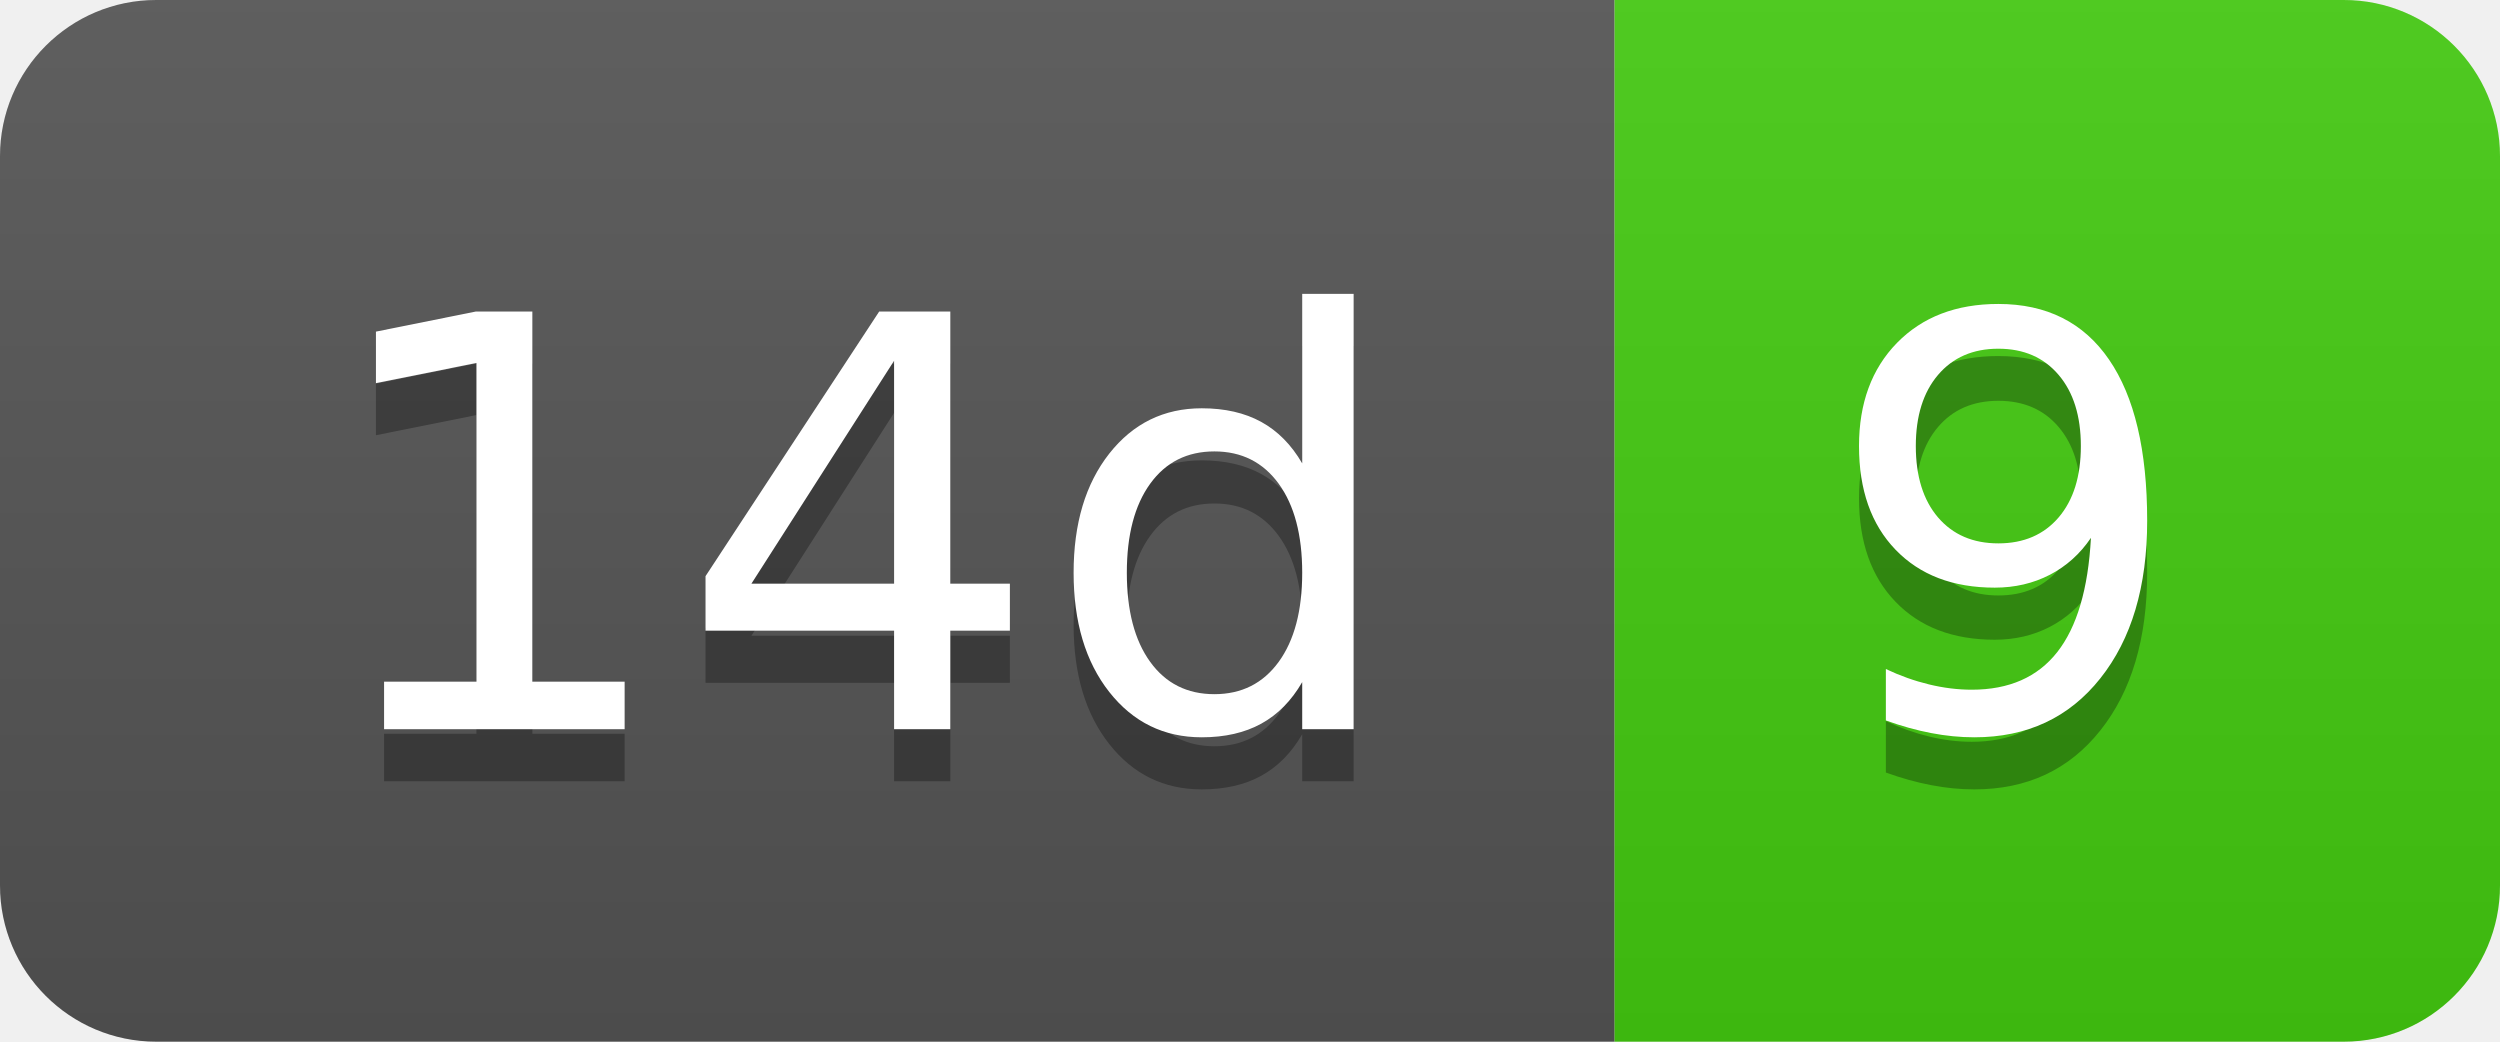
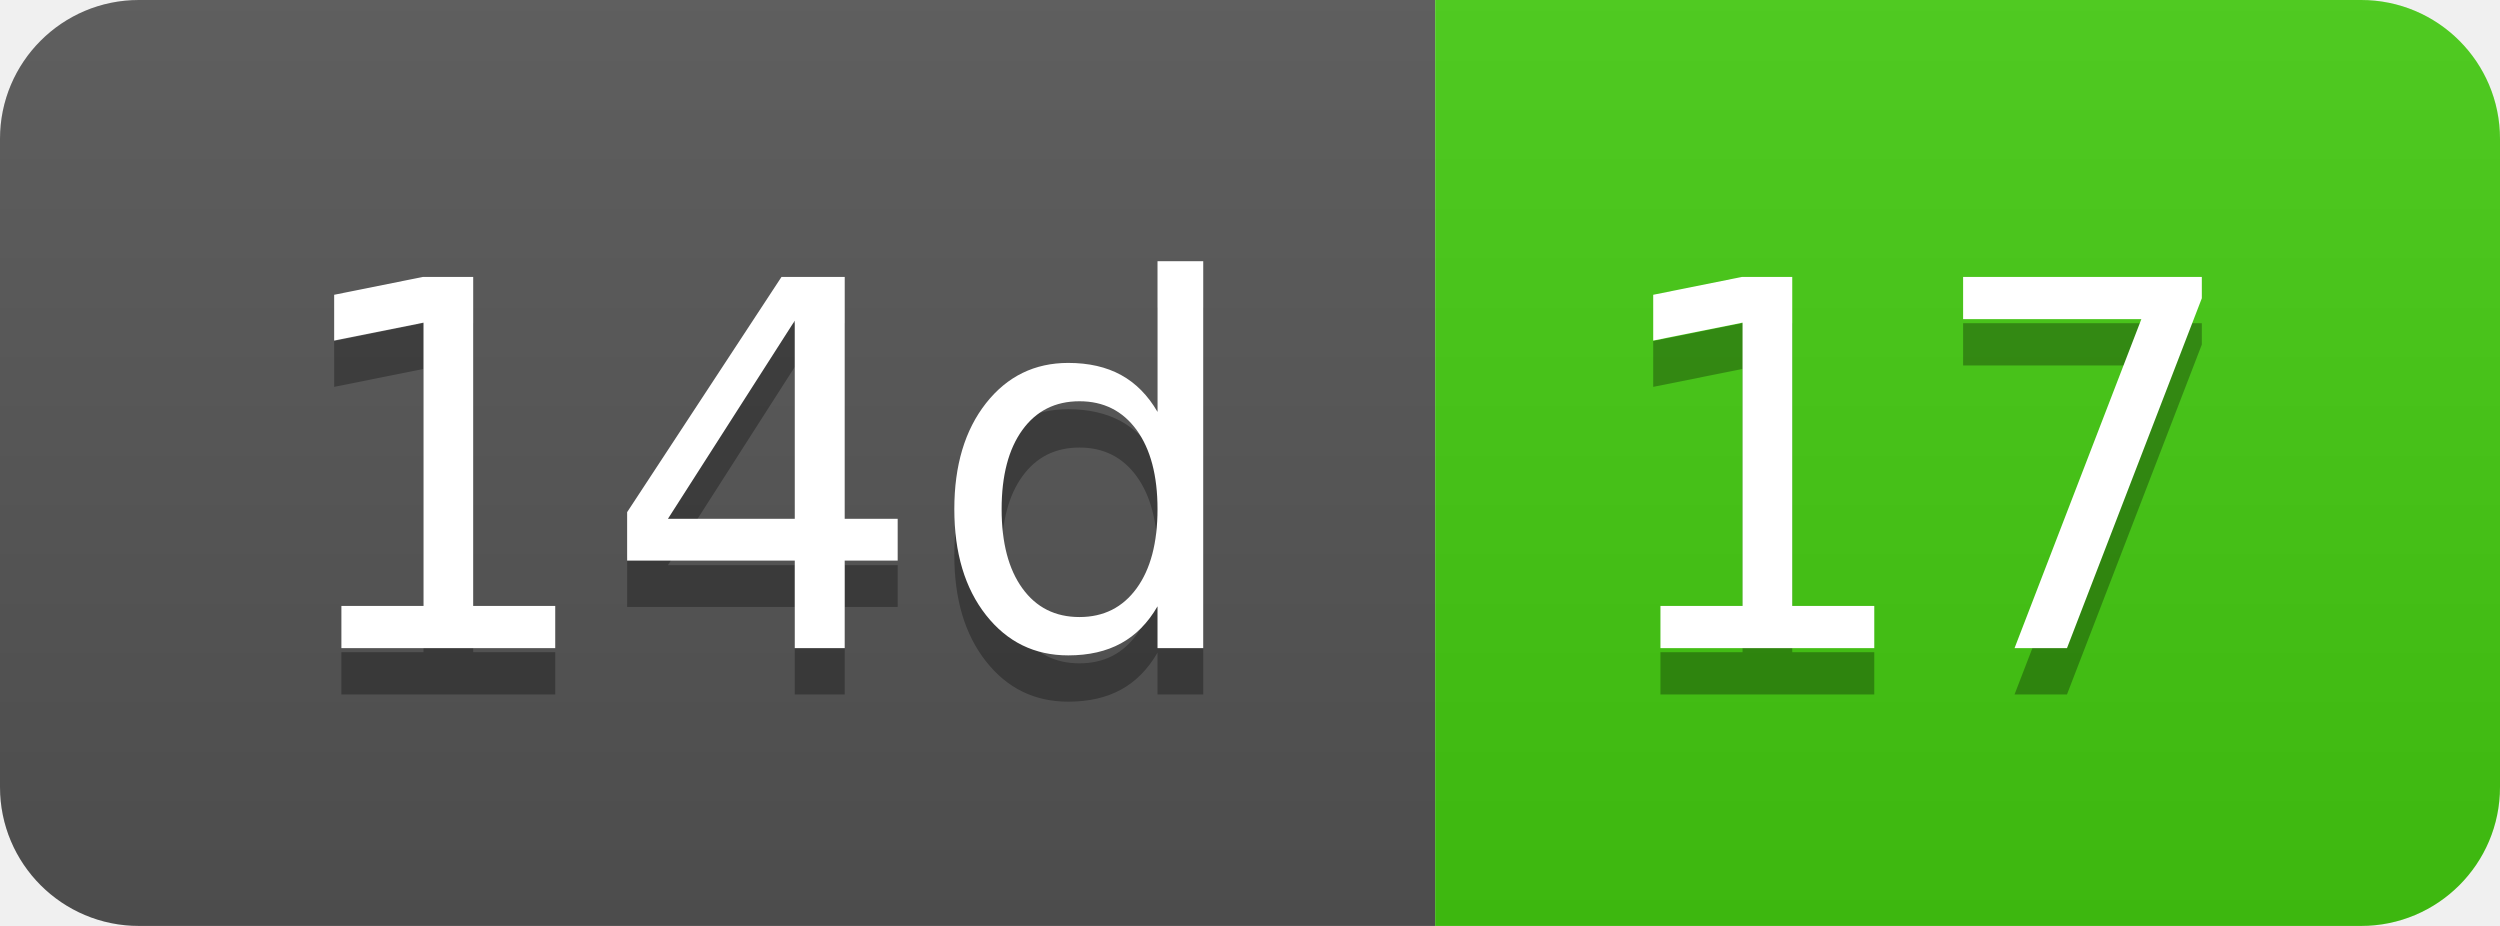
- <svg xmlns="http://www.w3.org/2000/svg" width="48" height="20" role="img" aria-label="14d: 9">
+ <svg xmlns="http://www.w3.org/2000/svg" width="54" height="20" role="img" aria-label="14d: 17">
  <linearGradient id="s" x2="0" y2="100%">
    <stop offset="0" stop-color="#bbb" stop-opacity=".1" />
    <stop offset="1" stop-opacity=".1" />
  </linearGradient>
  <clipPath id="r">
-     <rect width="48" height="20" rx="3" fill="#fff" />
+     <rect width="54" height="20" rx="3" fill="#fff" />
  </clipPath>
  <g clip-path="url(#r)">
    <rect width="31" height="20" fill="#555" />
-     <rect x="31" width="17" height="20" fill="#4c1" />
-     <rect width="48" height="20" fill="url(#s)" />
+     <rect x="31" width="23" height="20" fill="#4c1" />
+     <rect width="54" height="20" fill="url(#s)" />
  </g>
  <g fill="#fff" text-anchor="middle" font-family="Verdana,Geneva,DejaVu Sans,sans-serif" text-rendering="geometricPrecision" font-size="110">
    <text aria-hidden="true" x="165" y="150" fill="#010101" fill-opacity=".3" transform="scale(.1)" textLength="210">14d</text>
    <text x="165" y="140" transform="scale(.1)" fill="#fff" textLength="210">14d</text>
-     <text aria-hidden="true" x="385" y="150" fill="#010101" fill-opacity=".3" transform="scale(.1)" textLength="70">9</text>
-     <text x="385" y="140" transform="scale(.1)" fill="#fff" textLength="70">9</text>
+     <text aria-hidden="true" x="415" y="150" fill="#010101" fill-opacity=".3" transform="scale(.1)" textLength="130">17</text>
+     <text x="415" y="140" transform="scale(.1)" fill="#fff" textLength="130">17</text>
  </g>
</svg>
